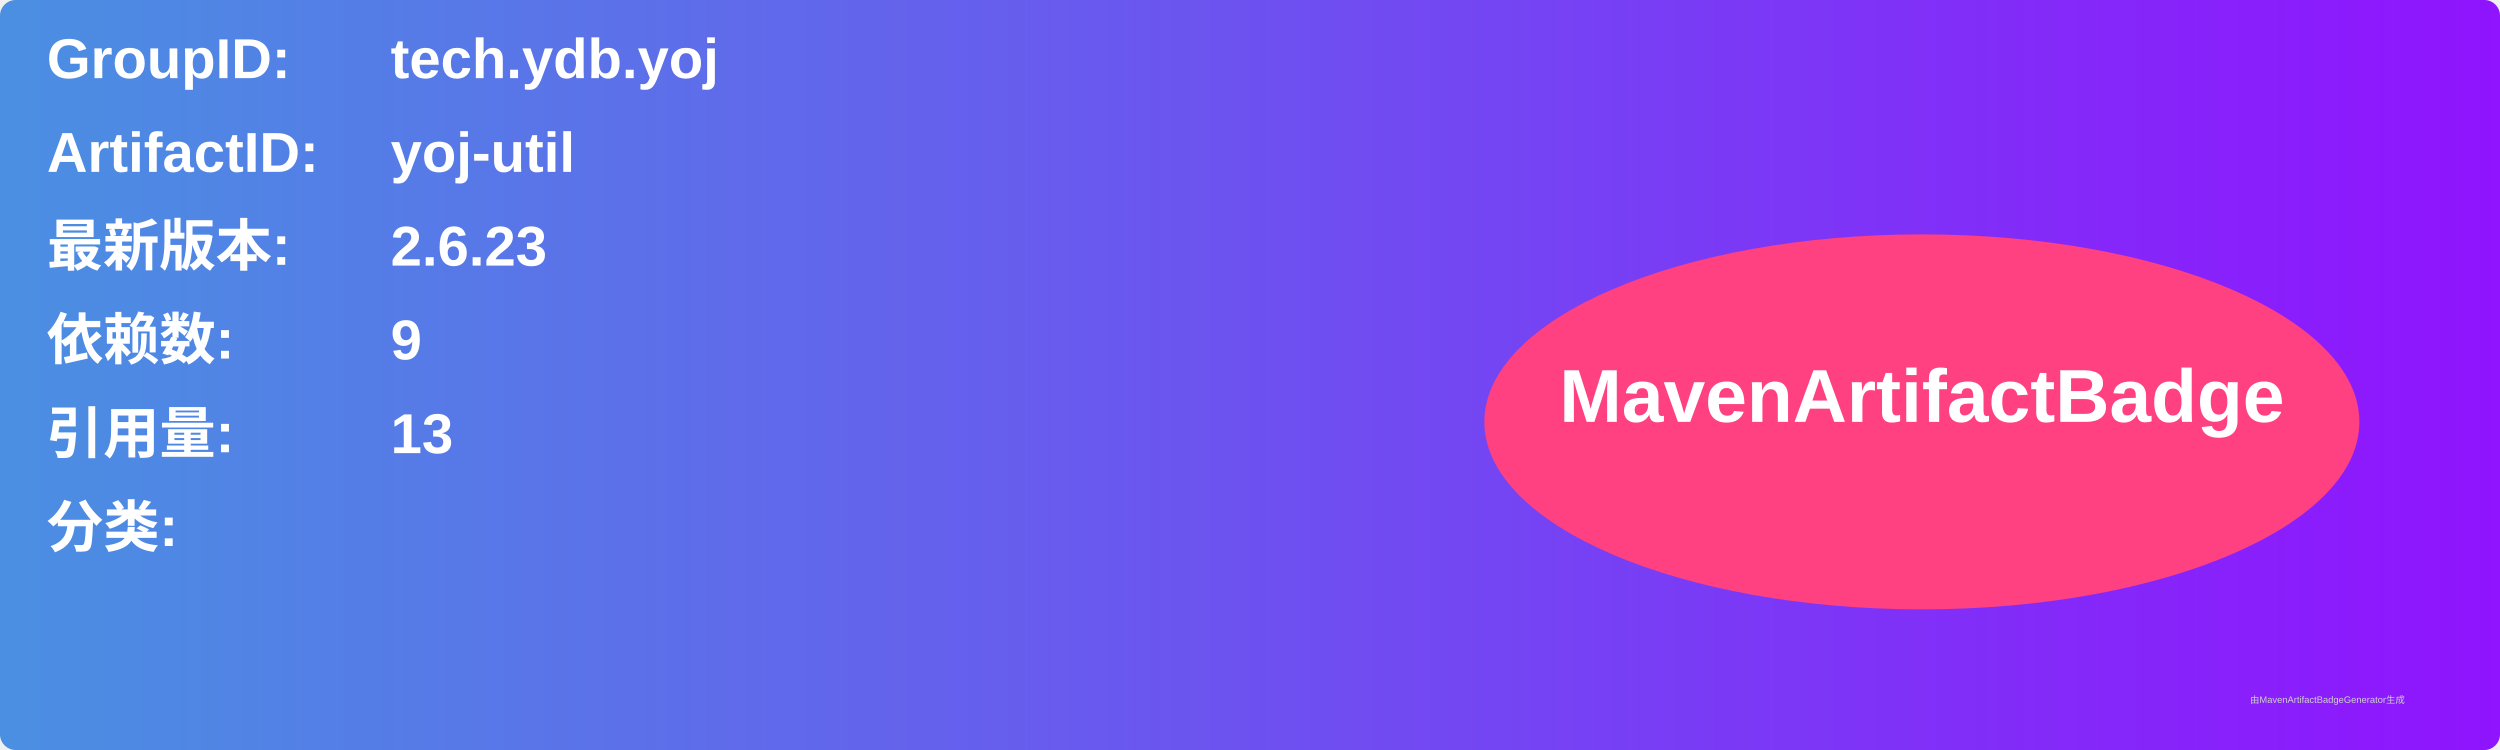
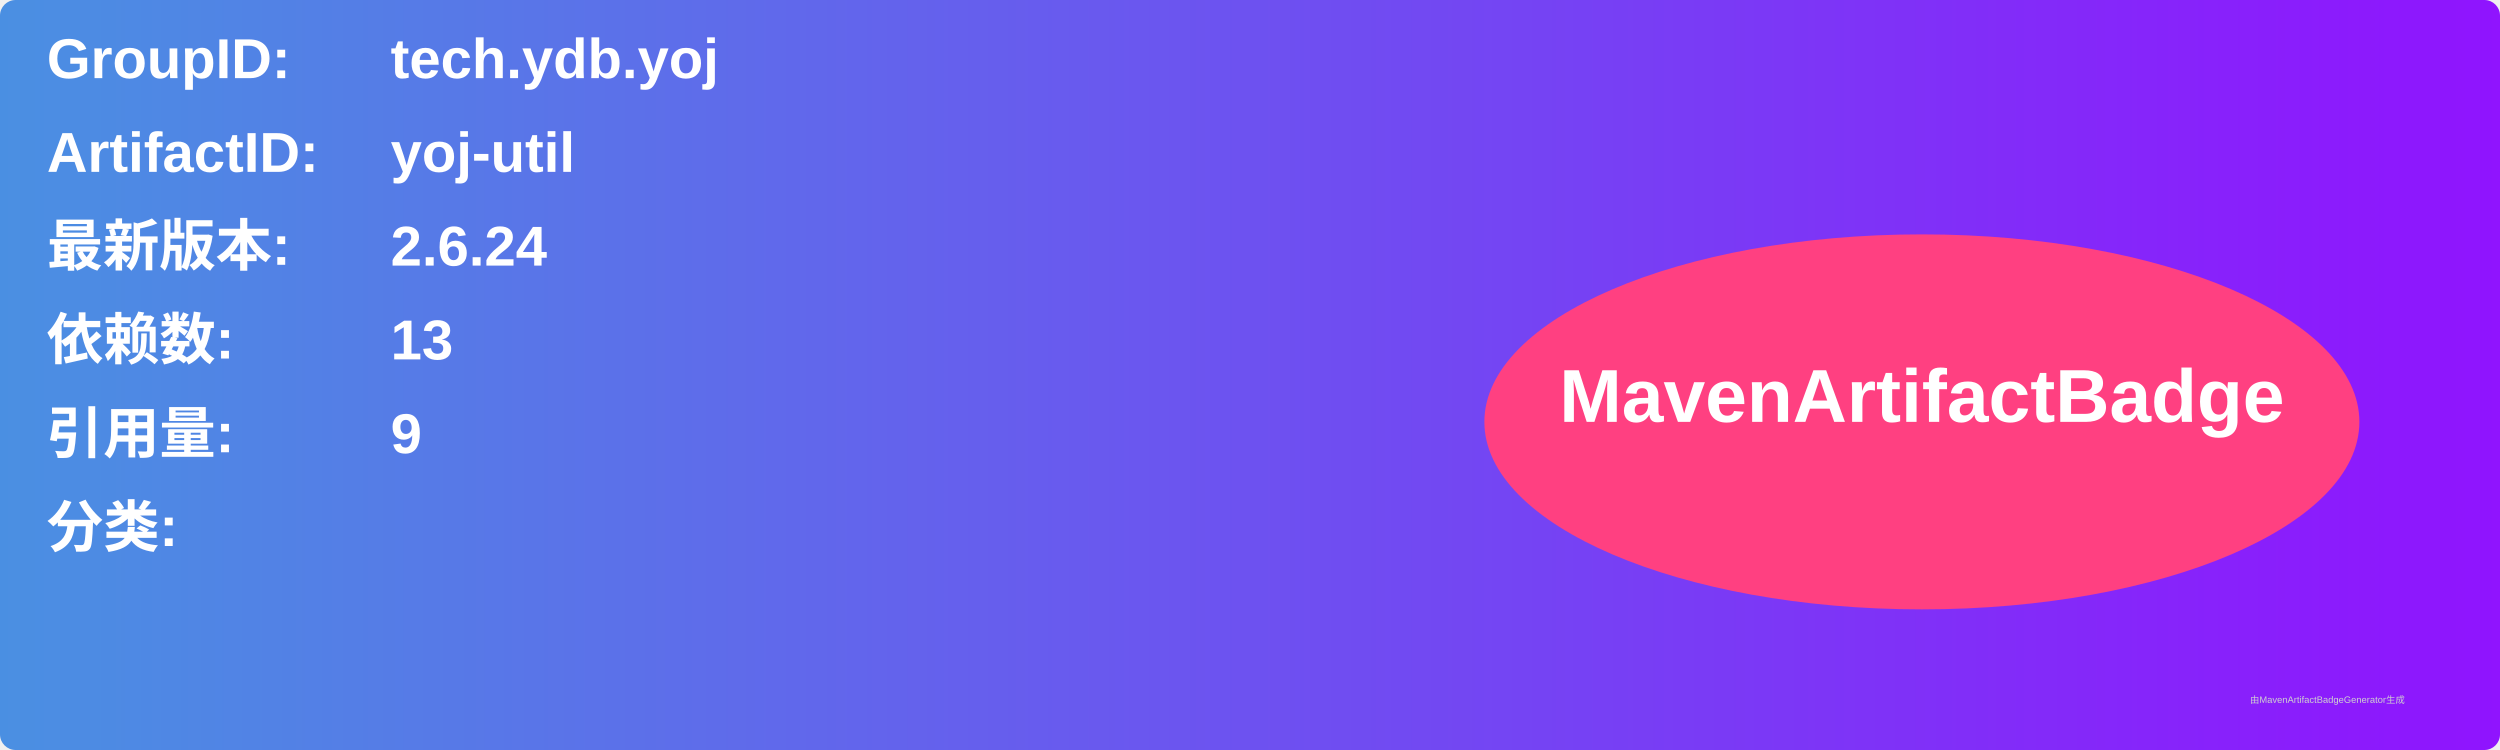
<svg xmlns="http://www.w3.org/2000/svg" width="800" height="240" viewBox="0 0 800 240">
  <linearGradient id="grad" x1="0%" y1="0%" x2="100%" y2="0%">
    <stop offset="0%" stop-color="#4a90e2" />
    <stop offset="100%" stop-color="#9013fe" />
  </linearGradient>
  <rect width="100%" height="100%" rx="5" ry="5" fill="url(#grad)" />
  <g transform="translate(15, 15)">
    <text x="0" y="10" font-family="Arial" font-size="18" fill="white" font-weight="bold" width="260">GroupID:</text>
    <text x="110" y="10" font-family="Arial" font-size="18" fill="white" font-weight="bold" width="460">tech.ydb.yoj</text>
    <text x="0" y="40" font-family="Arial" font-size="18" fill="white" font-weight="bold" width="260">ArtifactID:</text>
    <text x="110" y="40" font-family="Arial" font-size="18" fill="white" font-weight="bold" width="460">yoj-util</text>
    <text x="0" y="70" font-family="Arial" font-size="18" fill="white" font-weight="bold">最新版本:</text>
    <text x="110" y="70" font-family="Arial" font-size="18" fill="white" font-weight="bold">
-       <tspan font-weight="bold">2.6.23</tspan>
+       <tspan font-weight="bold">2.6.24</tspan>
    </text>
    <text x="0" y="100" font-family="Arial" font-size="18" fill="white" font-weight="bold">依赖数: </text>
    <text x="110" y="100" font-family="Arial" font-size="18" fill="white">
-       <tspan font-weight="bold">9</tspan>
+       <tspan font-weight="bold">13</tspan>
    </text>
    <text x="0" y="130" font-family="Arial" font-size="18" fill="white" font-weight="bold">引用量: </text>
    <text x="110" y="130" font-family="Arial" font-size="18" fill="white">
-       <tspan font-weight="bold">13</tspan>
+       <tspan font-weight="bold">9</tspan>
    </text>
    <text x="0" y="160" font-family="Arial" font-size="18" fill="white" font-weight="bold">分类:</text>
    <text x="10" y="190" font-family="Arial" font-size="10" fill="white">
      <tspan font-weight="bold" />
    </text>
    <ellipse cx="600" cy="120" rx="140" ry="60" fill="#ff4081" />
    <text x="600" y="120" text-anchor="middle" font-family="Arial" font-size="24" fill="white" font-weight="bold">MavenArtifactBadge</text>
  </g>
  <text x="720" y="225" font-family="Arial" font-size="3" fill="#d0d0d0">由MavenArtifactBadgeGenerator生成</text>
</svg>
